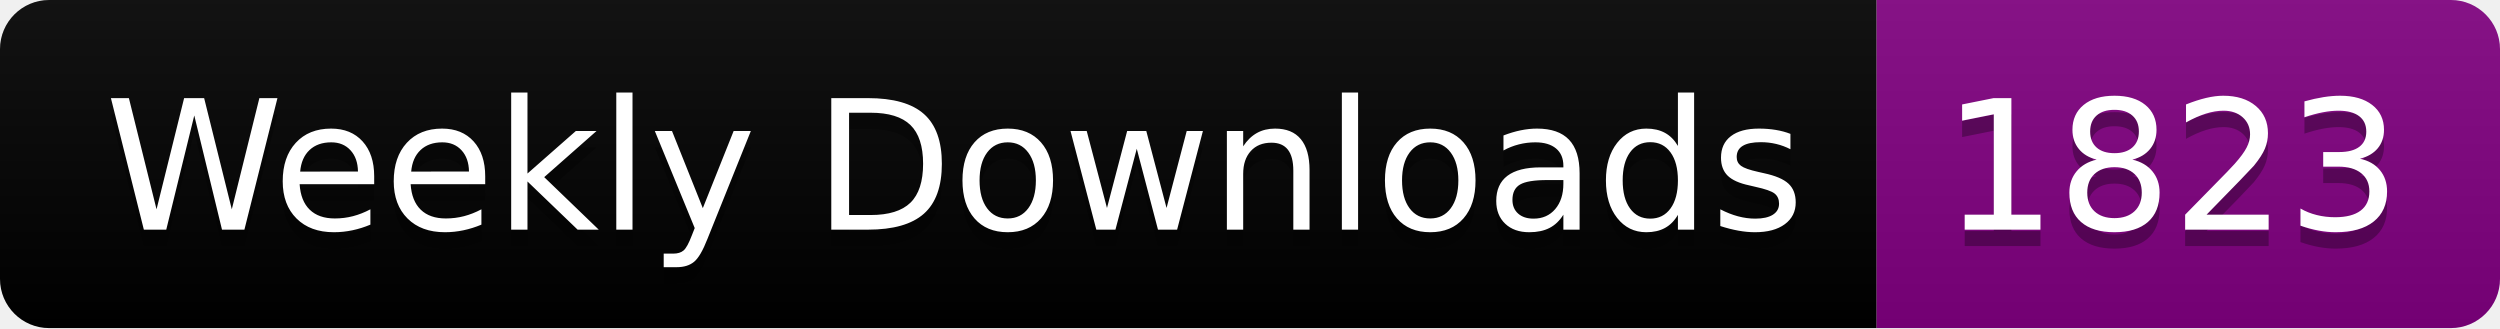
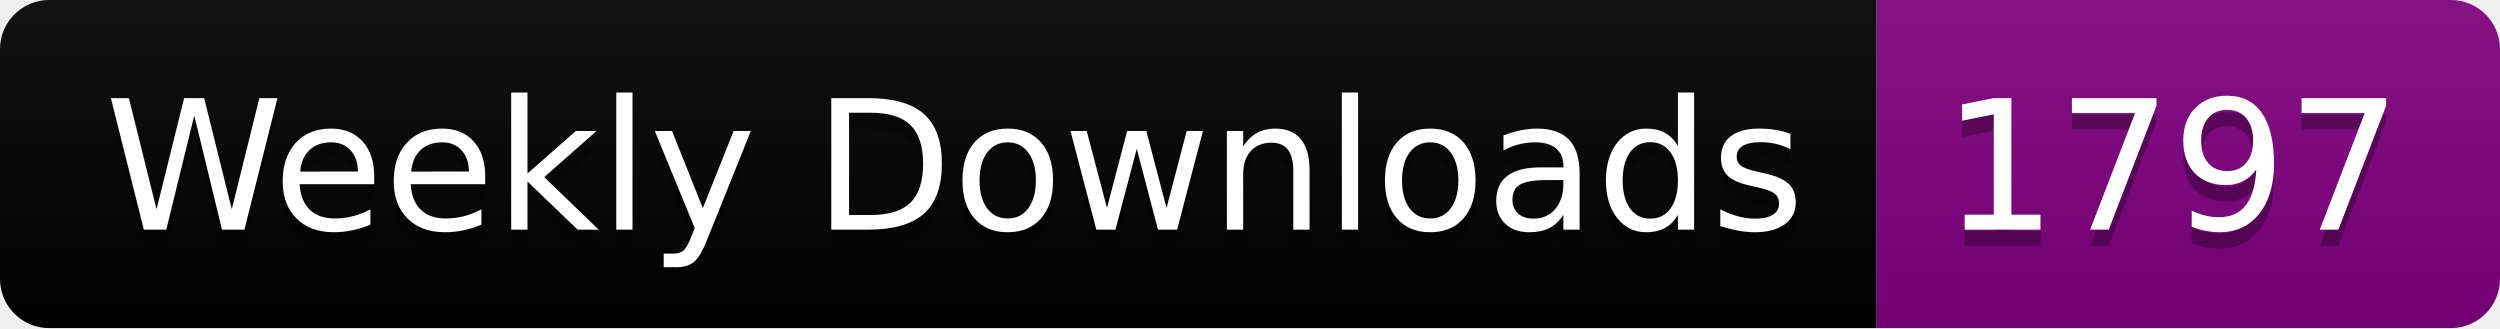
<svg xmlns="http://www.w3.org/2000/svg" width="152.4" height="20">
  <linearGradient id="smooth" x2="0" y2="100%">
    <stop offset="0" stop-color="#bbb" stop-opacity=".1" />
    <stop offset="1" stop-opacity=".1" />
  </linearGradient>
  <clipPath id="round">
    <rect width="152.4" height="20" rx="3" fill="#fff" />
  </clipPath>
  <g clip-path="url(#round)">
    <rect width="114.4" height="20" fill="black" />
    <rect x="114.4" width="38.0" height="20" fill="purple" />
    <rect width="152.4" height="20" fill="url(#smooth)" />
  </g>
  <g fill="#fff" text-anchor="middle" font-family="DejaVu Sans,Verdana,Geneva,sans-serif" font-size="110">
    <text x="582.0" y="150" fill="#010101" fill-opacity=".3" transform="scale(0.1)" textLength="1044.0" lengthAdjust="spacing">Weekly Downloads</text>
    <text x="582.0" y="140" transform="scale(0.1)" textLength="1044.0" lengthAdjust="spacing">Weekly Downloads</text>
-     <text x="1324.0" y="150" fill="#010101" fill-opacity=".3" transform="scale(0.1)" textLength="280.0" lengthAdjust="spacing">1823</text>
-     <text x="1324.0" y="140" transform="scale(0.1)" textLength="280.0" lengthAdjust="spacing">1823</text>
+     <text x="1324.0" y="150" fill="#010101" fill-opacity=".3" transform="scale(0.1)" textLength="280.0" lengthAdjust="spacing">1797</text>
+     <text x="1324.0" y="140" transform="scale(0.1)" textLength="280.0" lengthAdjust="spacing">1797</text>
  </g>
</svg>
